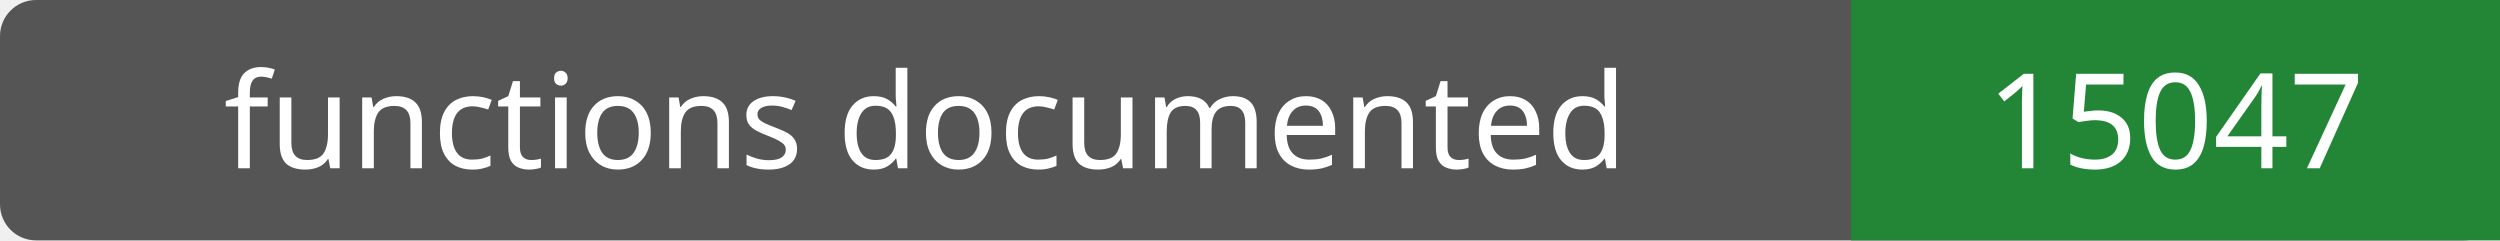
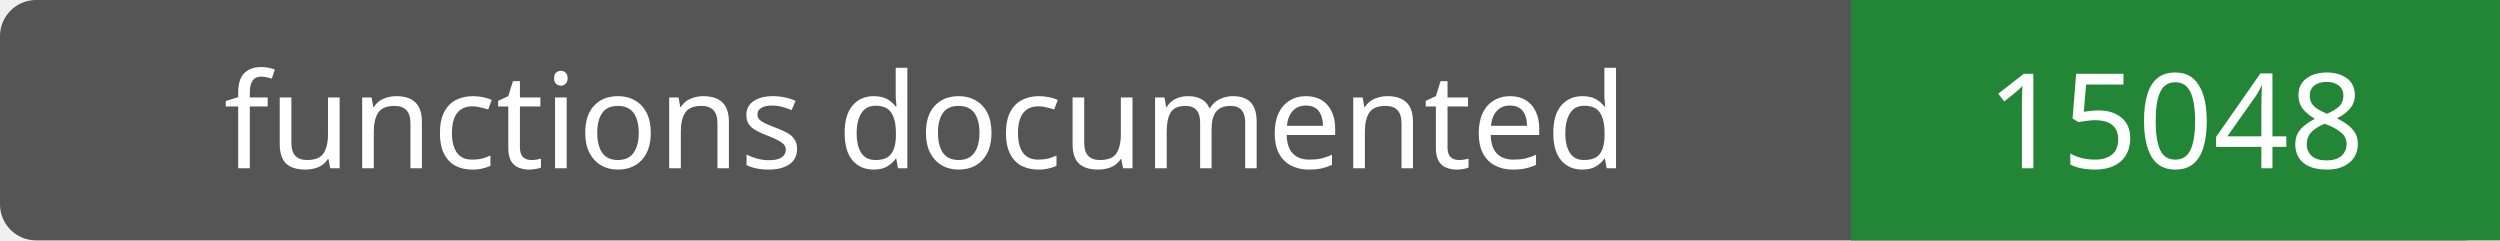
- <svg xmlns="http://www.w3.org/2000/svg" width="208" height="20" role="img" aria-label="functions documented: 15047">
+ <svg xmlns="http://www.w3.org/2000/svg" width="208" height="20" role="img" aria-label="functions documented: 15048">
  <rect width="208" height="20" rx="3" fill="#555" />
  <path fill="#238636" d="M154 0h54v20H154z" />
  <g fill="#fff" text-anchor="middle" font-family="Verdana,sans-serif" font-size="11">
    <text x="77.0" y="14">functions documented</text>
-     <text x="181.0" y="14">15047</text>
+     <text x="181.0" y="14">15048</text>
  </g>
</svg>
